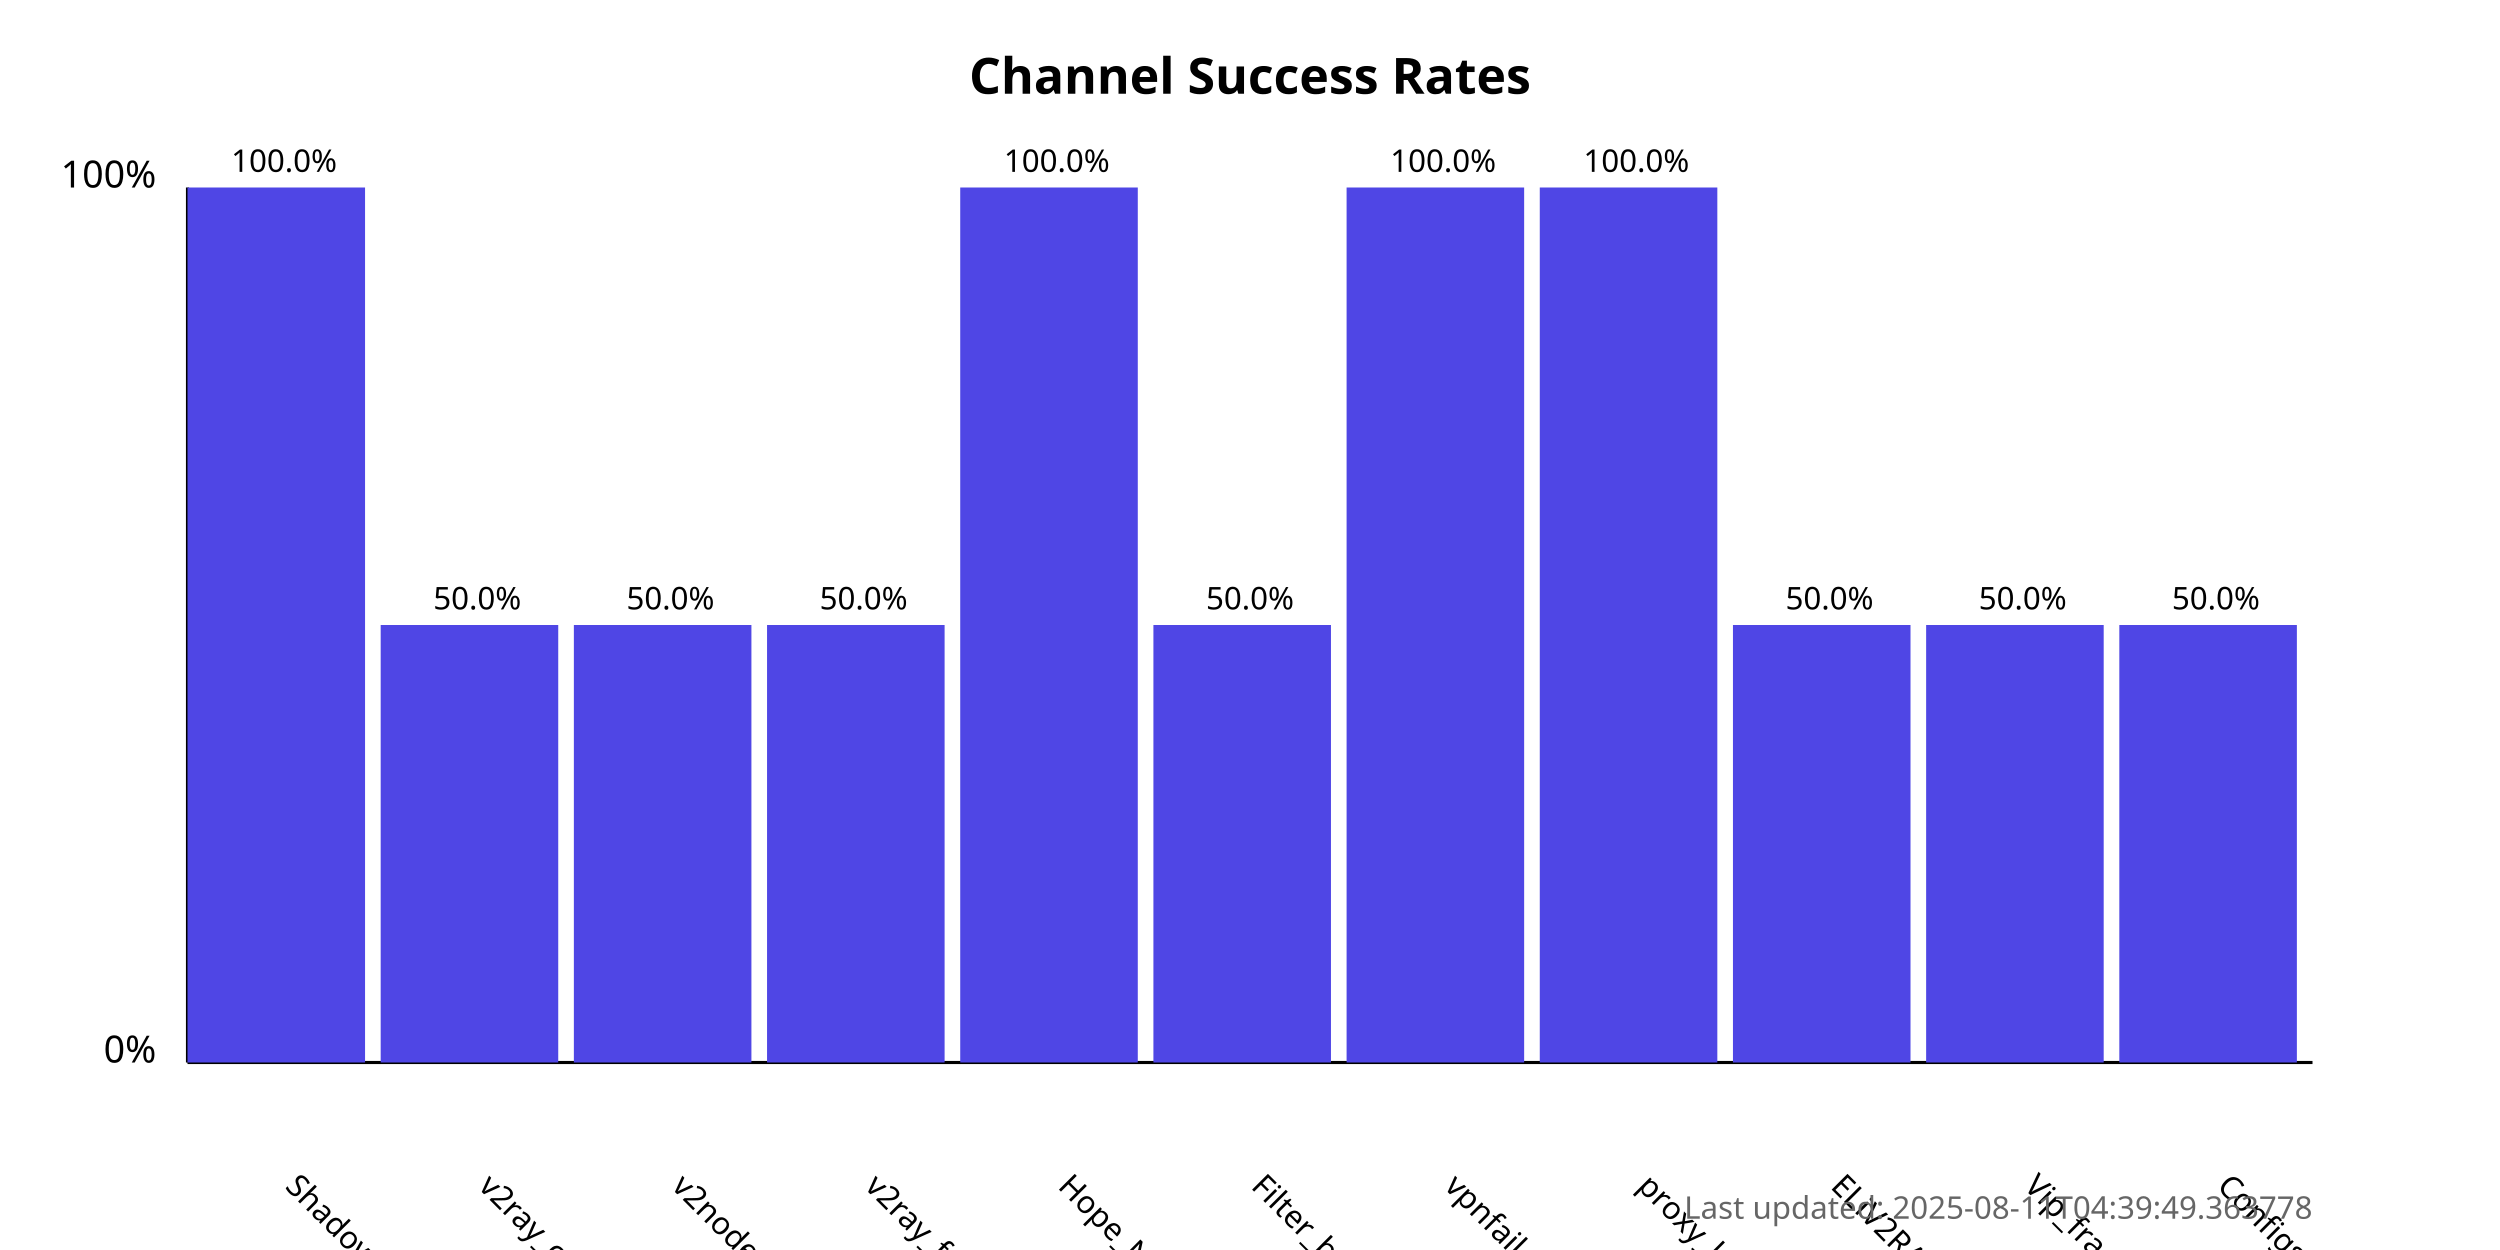
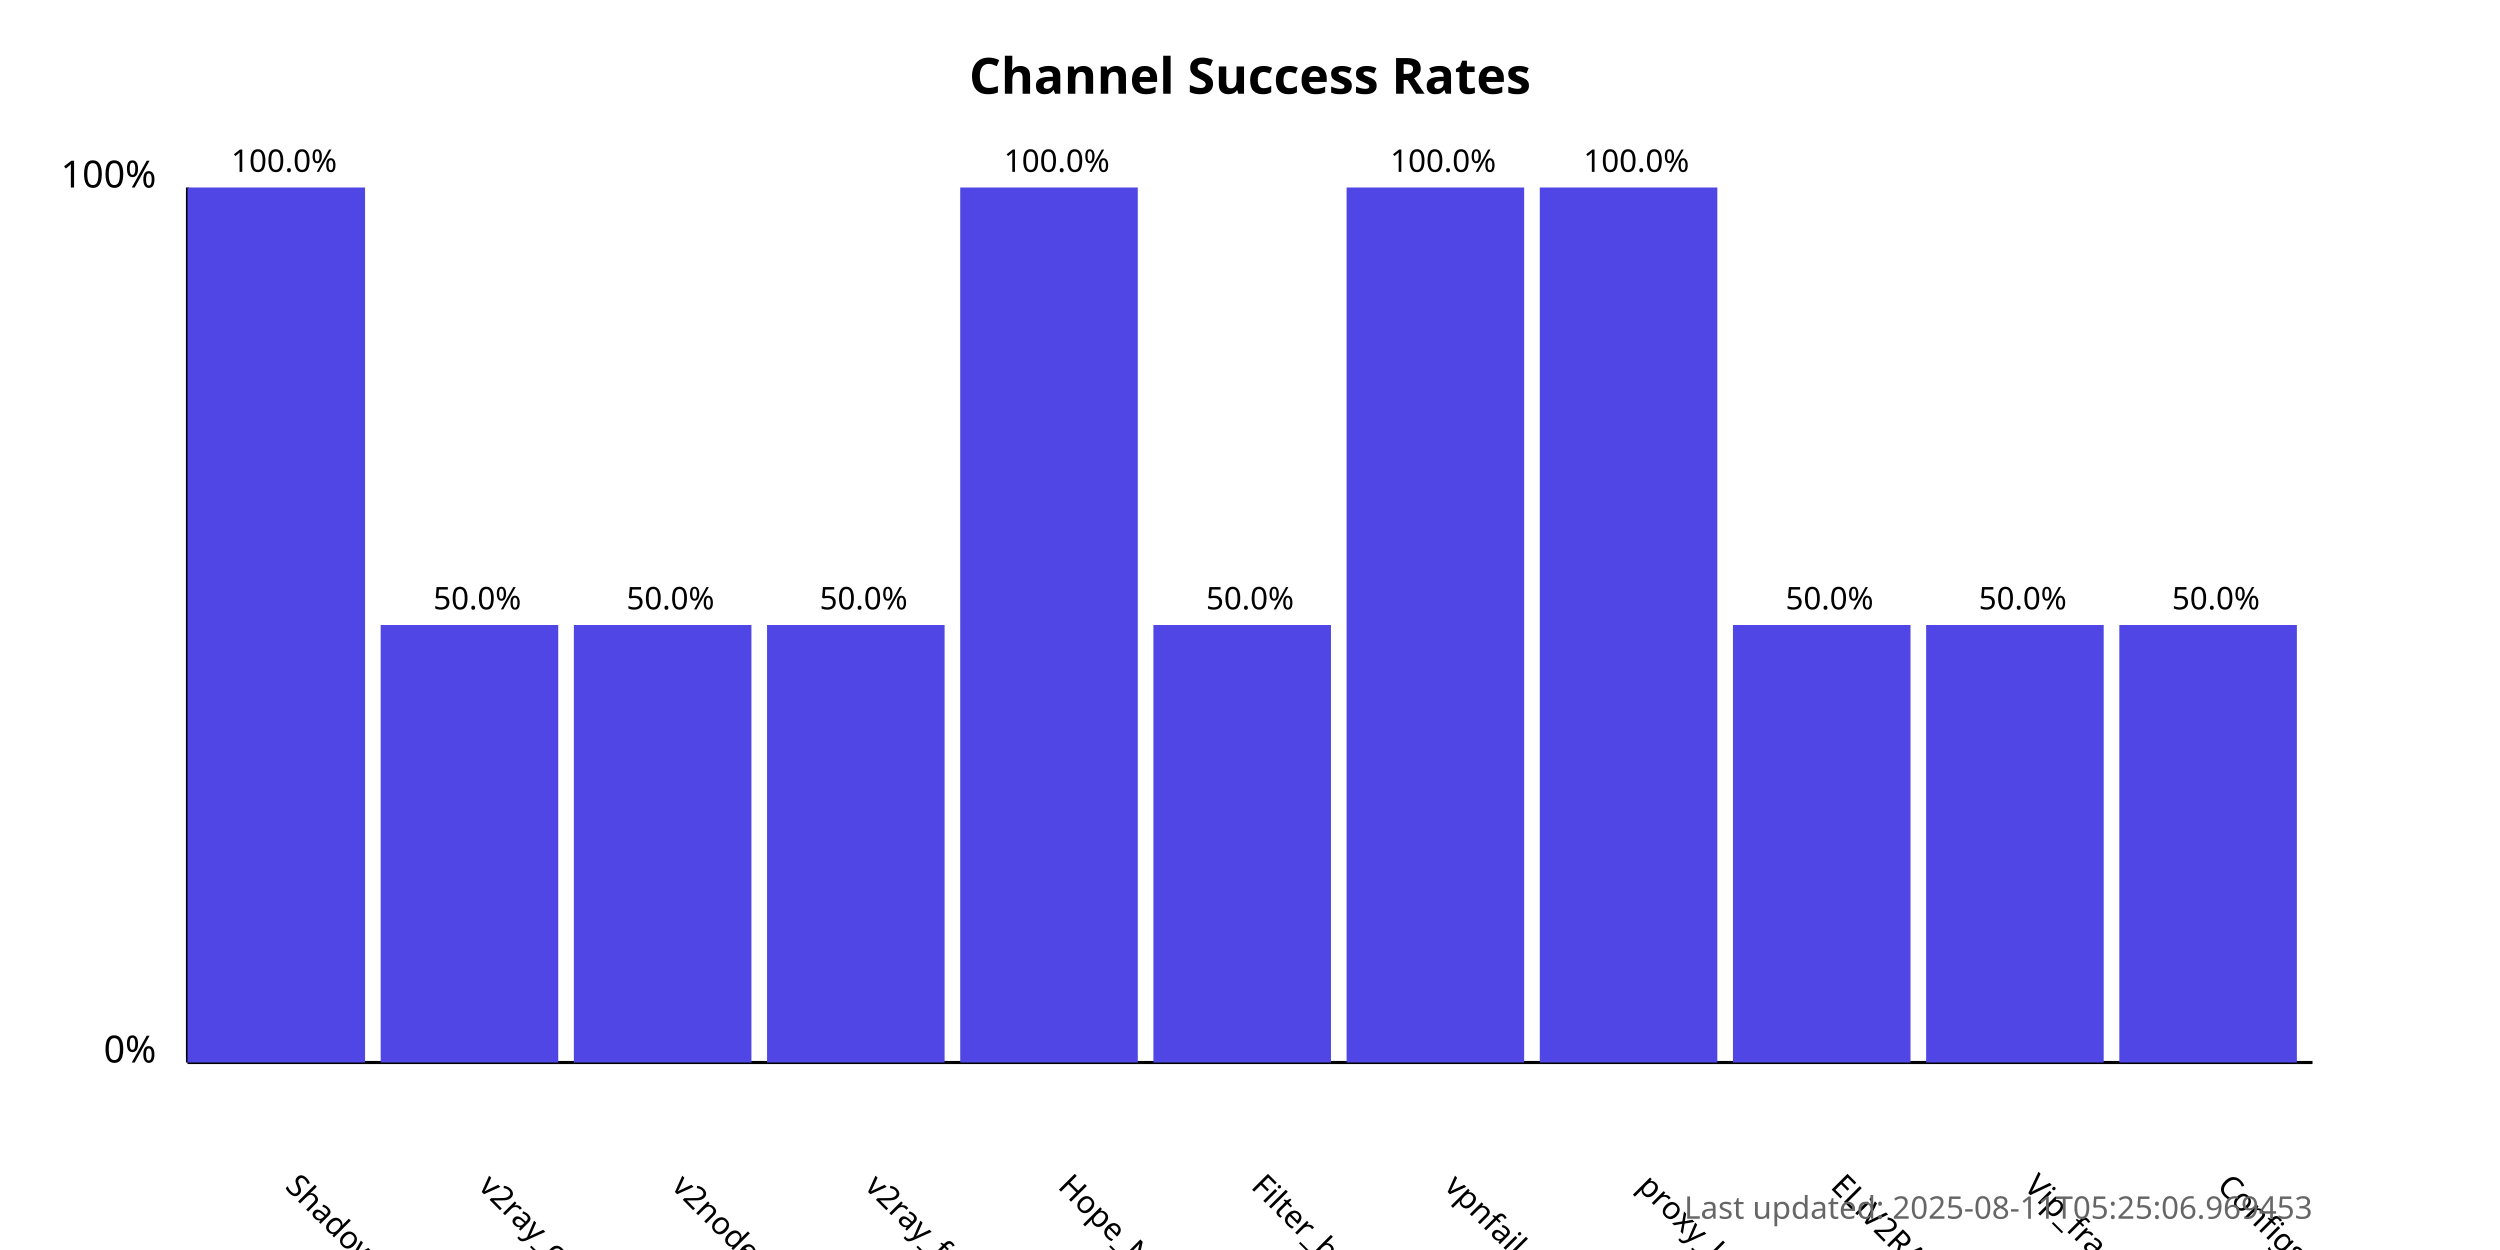
<svg xmlns="http://www.w3.org/2000/svg" width="800" height="400">
  <style>
            .chart-title { font: bold 16px sans-serif; }
            .axis-label { font: 12px sans-serif; }
            .tick-label { font: 10px sans-serif; }
            .bar { fill: #4f46e5; }
            .bar:hover { fill: #6366f1; }
            .timestamp { font: 10px sans-serif; fill: #666; }
        </style>
  <text x="400.0" y="30" text-anchor="middle" class="chart-title">
            Channel Success Rates
        </text>
  <line x1="60" y1="340" x2="60" y2="60" stroke="black" stroke-width="1" />
  <line x1="60" y1="340" x2="740" y2="340" stroke="black" stroke-width="1" />
  <text x="50" y="340" text-anchor="end" class="axis-label">0%</text>
  <text x="50" y="60" text-anchor="end" class="axis-label">100%</text>
  <g>
    <rect x="60" y="60.0" width="56.818" height="280.0" class="bar" />
    <text x="90.909" y="380" transform="rotate(45, 90.90909, 380)" text-anchor="start" class="tick-label">
                ShadowProxy66
            </text>
    <text x="90.909" y="55.0" text-anchor="middle" class="tick-label">
                100.0%
            </text>
  </g>
  <g>
    <rect x="121.818" y="200.0" width="56.818" height="140.0" class="bar" />
    <text x="152.727" y="380" transform="rotate(45, 152.7273, 380)" text-anchor="start" class="tick-label">
                v2ray_configs_pool
            </text>
    <text x="152.727" y="195.0" text-anchor="middle" class="tick-label">
                50.0%
            </text>
  </g>
  <g>
    <rect x="183.636" y="200.0" width="56.818" height="140.0" class="bar" />
    <text x="214.545" y="380" transform="rotate(45, 214.5455, 380)" text-anchor="start" class="tick-label">
                v2nodes
            </text>
    <text x="214.545" y="195.0" text-anchor="middle" class="tick-label">
                50.0%
            </text>
  </g>
  <g>
    <rect x="245.455" y="200.0" width="56.818" height="140.0" class="bar" />
    <text x="276.364" y="380" transform="rotate(45, 276.3636, 380)" text-anchor="start" class="tick-label">
                v2ray_free_conf
            </text>
    <text x="276.364" y="195.0" text-anchor="middle" class="tick-label">
                50.0%
            </text>
  </g>
  <g>
    <rect x="307.273" y="60.0" width="56.818" height="280.0" class="bar" />
    <text x="338.182" y="380" transform="rotate(45, 338.1818, 380)" text-anchor="start" class="tick-label">
                Hope_Net
            </text>
    <text x="338.182" y="55.0" text-anchor="middle" class="tick-label">
                100.0%
            </text>
  </g>
  <g>
    <rect x="369.091" y="200.0" width="56.818" height="140.0" class="bar" />
    <text x="400.0" y="380" transform="rotate(45, 400.0, 380)" text-anchor="start" class="tick-label">
                Filter_breaker
            </text>
    <text x="400.0" y="195.0" text-anchor="middle" class="tick-label">
                50.0%
            </text>
  </g>
  <g>
    <rect x="430.909" y="60.0" width="56.818" height="280.0" class="bar" />
    <text x="461.818" y="380" transform="rotate(45, 461.8182, 380)" text-anchor="start" class="tick-label">
                vpnfail_vless
            </text>
    <text x="461.818" y="55.0" text-anchor="middle" class="tick-label">
                100.0%
            </text>
  </g>
  <g>
    <rect x="492.727" y="60.0" width="56.818" height="280.0" class="bar" />
    <text x="523.636" y="380" transform="rotate(45, 523.6364, 380)" text-anchor="start" class="tick-label">
                proxy_kafee
            </text>
    <text x="523.636" y="55.0" text-anchor="middle" class="tick-label">
                100.0%
            </text>
  </g>
  <g>
    <rect x="554.545" y="200.0" width="56.818" height="140.0" class="bar" />
    <text x="585.455" y="380" transform="rotate(45, 585.4545, 380)" text-anchor="start" class="tick-label">
                ELiV2RAY
            </text>
    <text x="585.455" y="195.0" text-anchor="middle" class="tick-label">
                50.0%
            </text>
  </g>
  <g>
    <rect x="616.364" y="200.0" width="56.818" height="140.0" class="bar" />
    <text x="647.273" y="380" transform="rotate(45, 647.2727, 380)" text-anchor="start" class="tick-label">
                Vip_fragment_v2ray
            </text>
    <text x="647.273" y="195.0" text-anchor="middle" class="tick-label">
                50.0%
            </text>
  </g>
  <g>
    <rect x="678.182" y="200.0" width="56.818" height="140.0" class="bar" />
    <text x="709.091" y="380" transform="rotate(45, 709.0909, 380)" text-anchor="start" class="tick-label">
                ConfigsHubPlus
            </text>
    <text x="709.091" y="195.0" text-anchor="middle" class="tick-label">
                50.0%
            </text>
  </g>
  <text x="740" y="390" text-anchor="end" class="timestamp">
-             Last updated: 2025-08-11T04:39:49.363778
+             Last updated: 2025-08-11T05:25:06.969453
        </text>
</svg>
